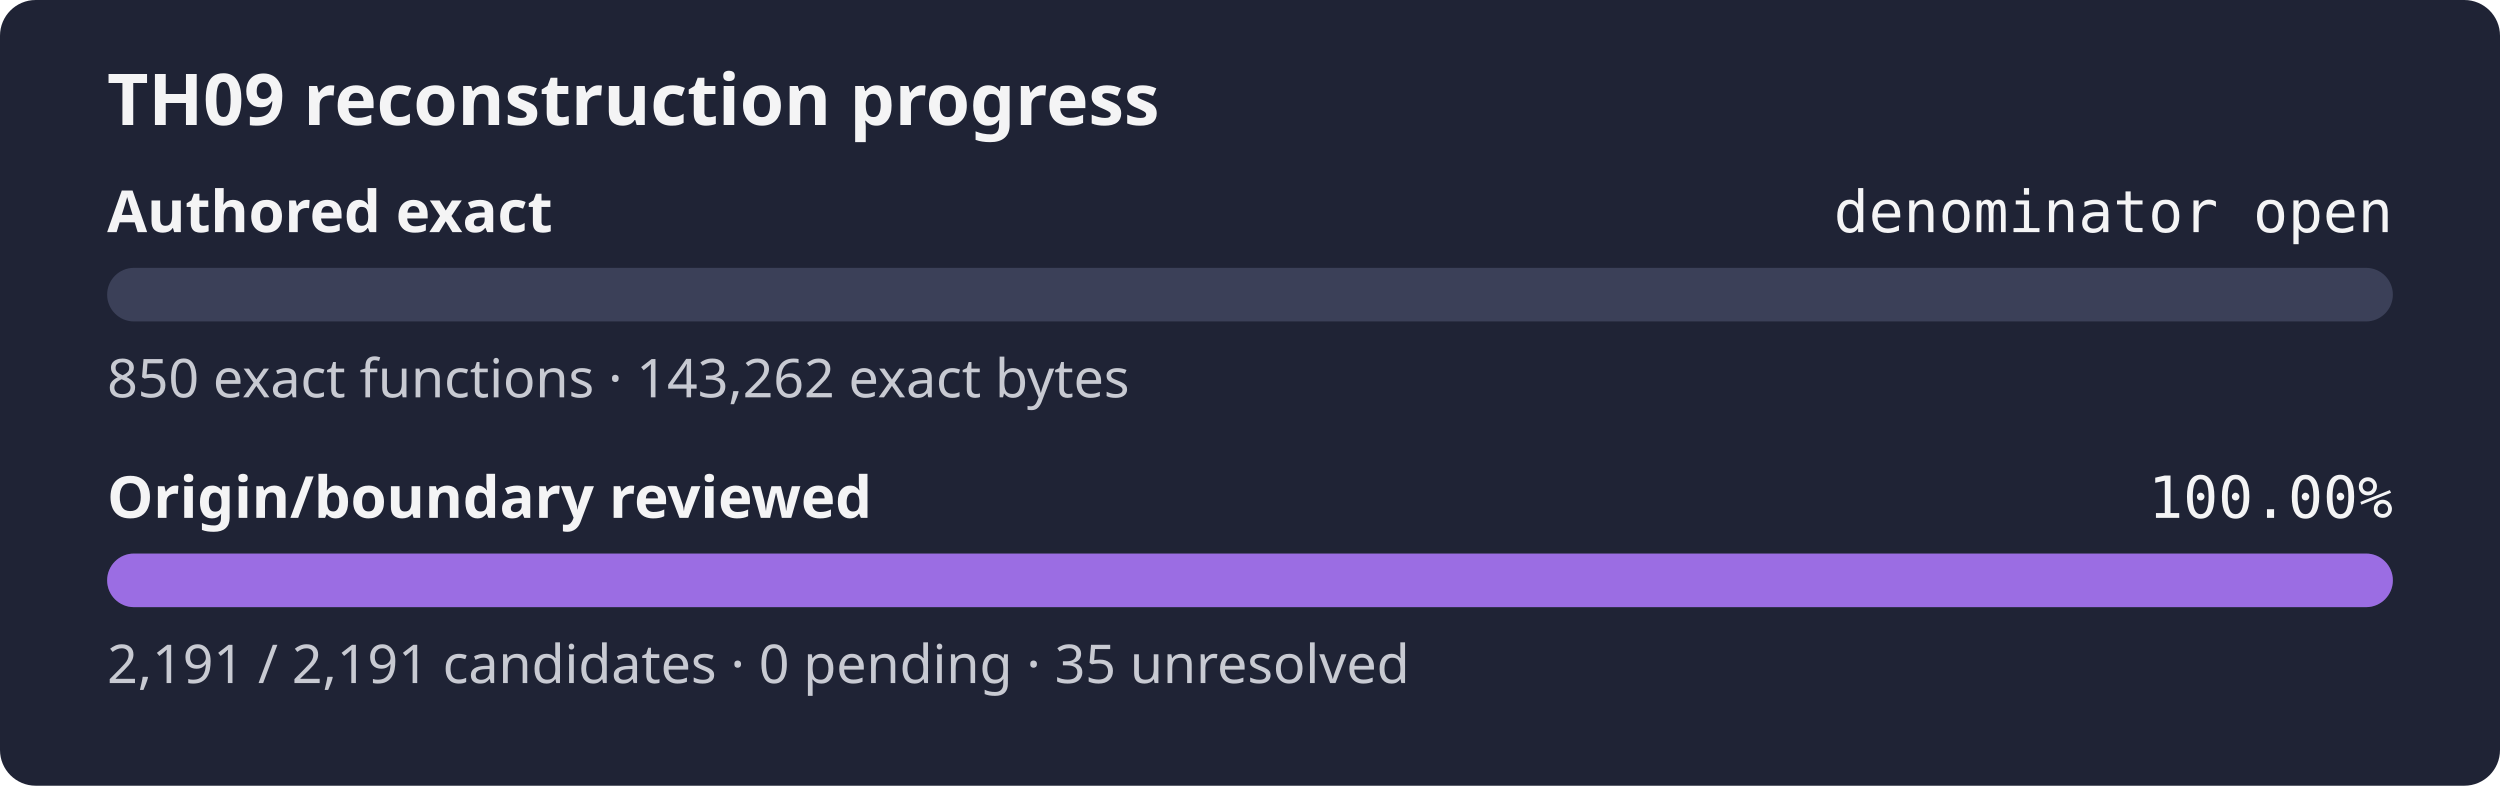
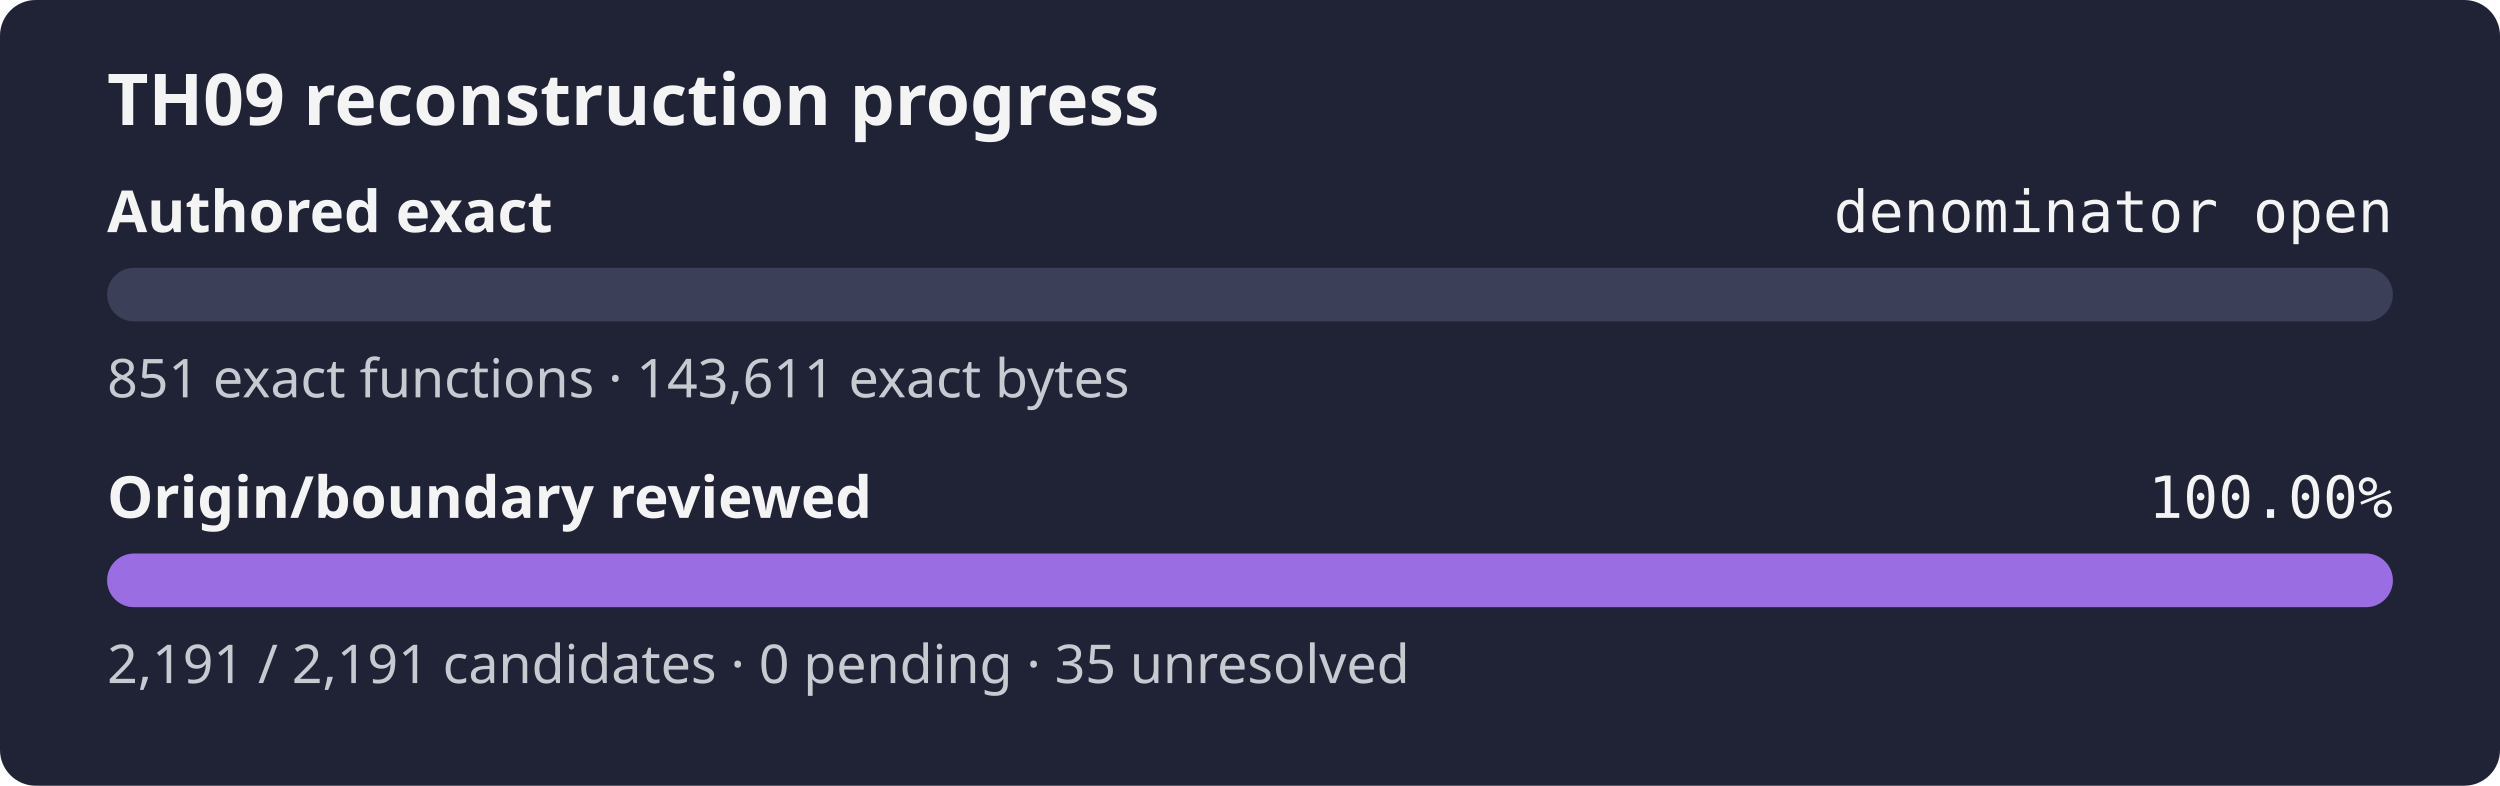
<svg xmlns="http://www.w3.org/2000/svg" width="560" height="176" role="img" aria-label="TH09 reconstruction progress: authored exact denominator open, origin review 100.00%">
  <rect width="560" height="176" rx="8" fill="#1f2335" />
  <text x="24" y="28" fill="#f4f4f5" font-family="sans-serif" font-size="16" font-weight="600">TH09 reconstruction progress</text>
  <text x="24" y="52" fill="#f4f4f5" font-family="sans-serif" font-size="13" font-weight="600">Authored exact</text>
  <text x="536" y="52" fill="#f4f4f5" text-anchor="end" font-family="monospace" font-size="13">denominator open</text>
  <rect x="24" y="60" width="512" height="12" rx="6" fill="#3b4058" />
  <rect x="24" y="60" width="0.00" height="12" rx="6" fill="#9b6de3" />
-   <text x="24" y="89" fill="#c8cad2" font-family="sans-serif" font-size="12">850 exact functions · 143,262 exact bytes</text>
+   <text x="24" y="89" fill="#c8cad2" font-family="sans-serif" font-size="12">851 exact functions · 143,611 exact bytes</text>
  <text x="24" y="116" fill="#f4f4f5" font-family="sans-serif" font-size="13" font-weight="600">Origin/boundary reviewed</text>
  <text x="536" y="116" fill="#f4f4f5" text-anchor="end" font-family="monospace" font-size="13">100.00%</text>
  <rect x="24" y="124" width="512" height="12" rx="6" fill="#3b4058" />
  <rect x="24" y="124" width="512.00" height="12" rx="6" fill="#9b6de3" />
  <text x="24" y="153" fill="#c8cad2" font-family="sans-serif" font-size="12">2,191 / 2,191 candidates · 0 pending · 35 unresolved</text>
</svg>
